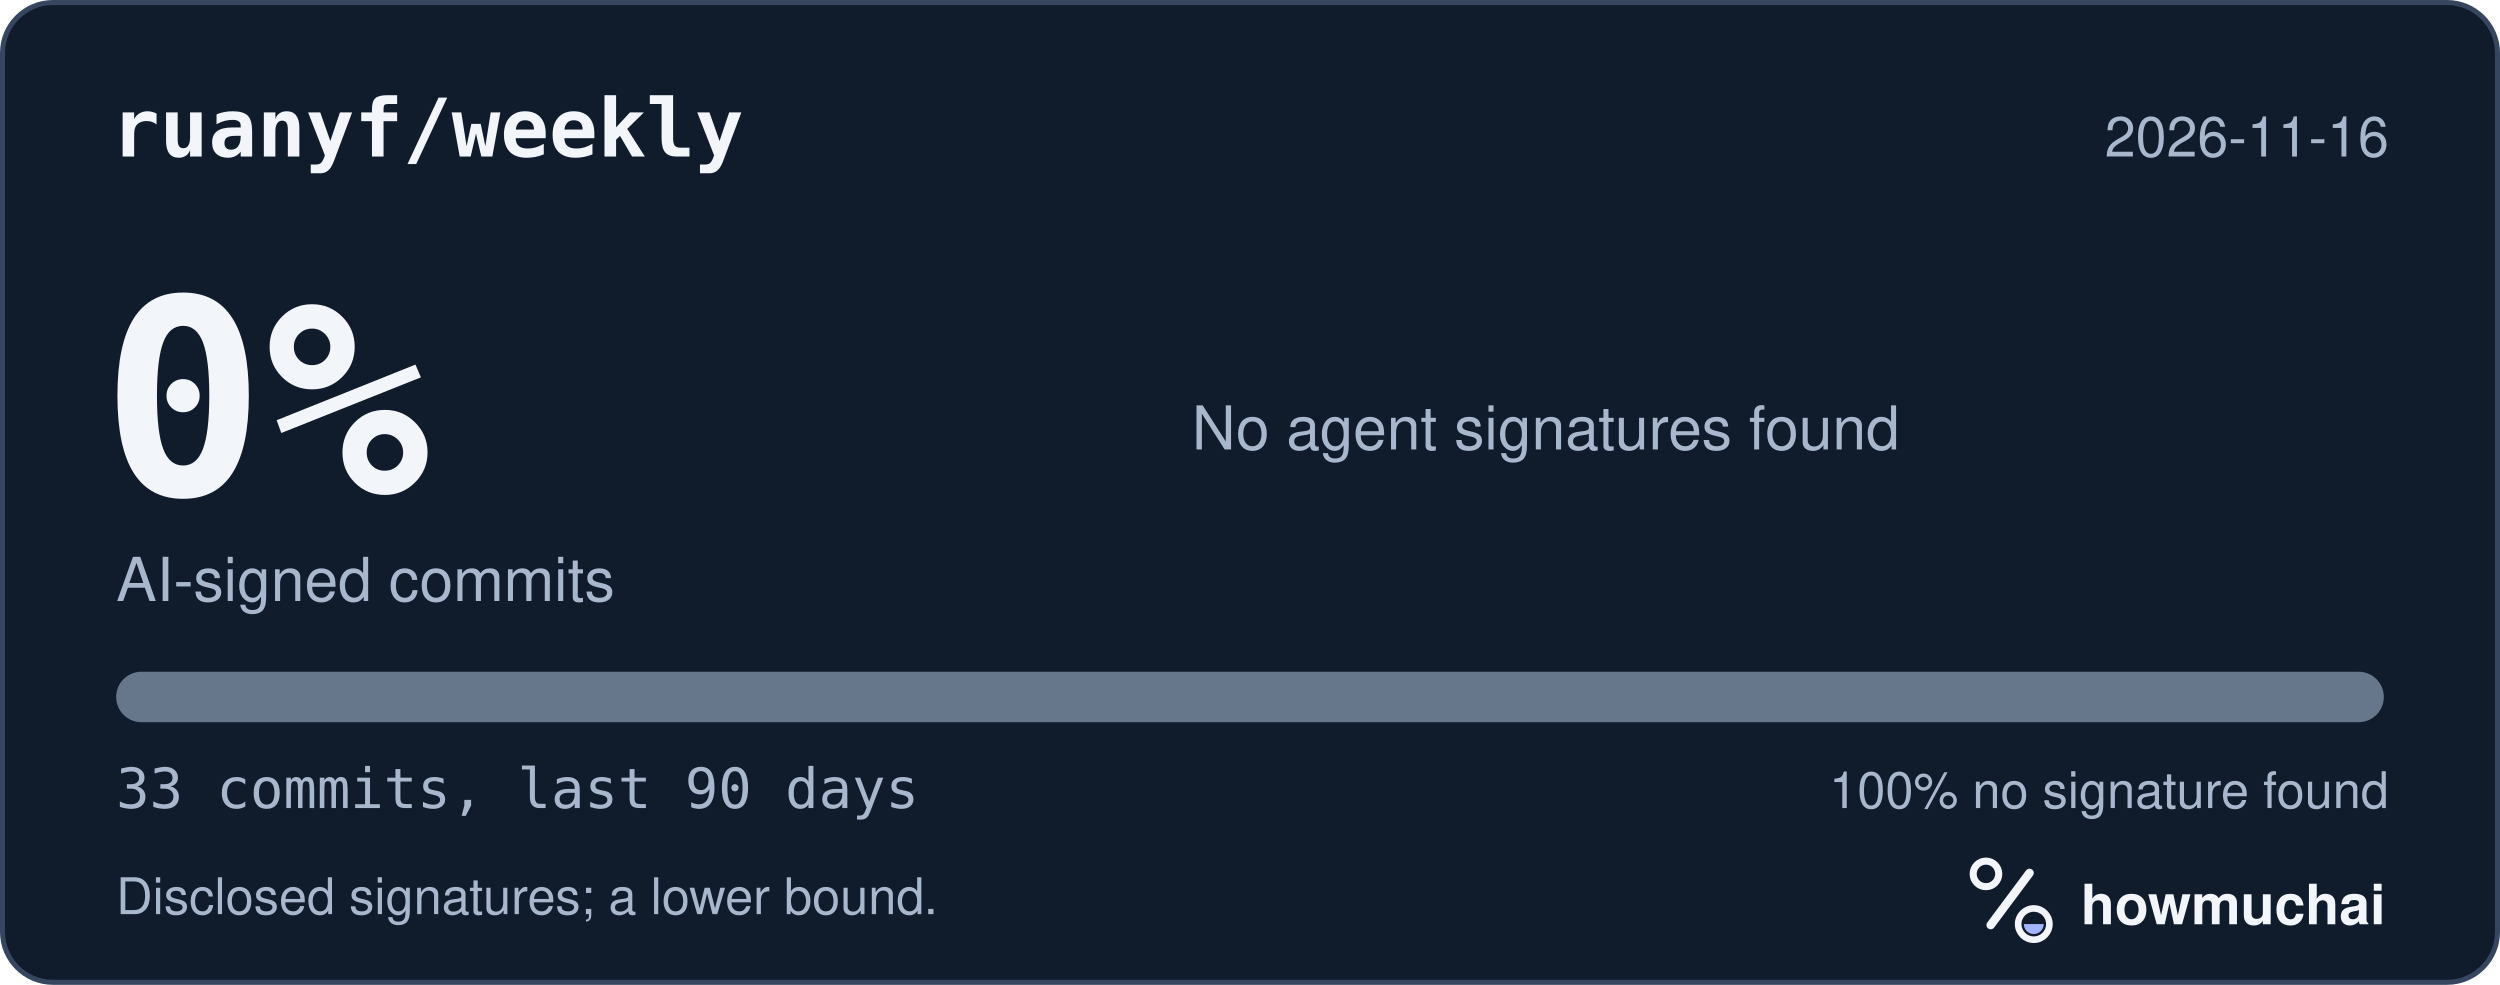
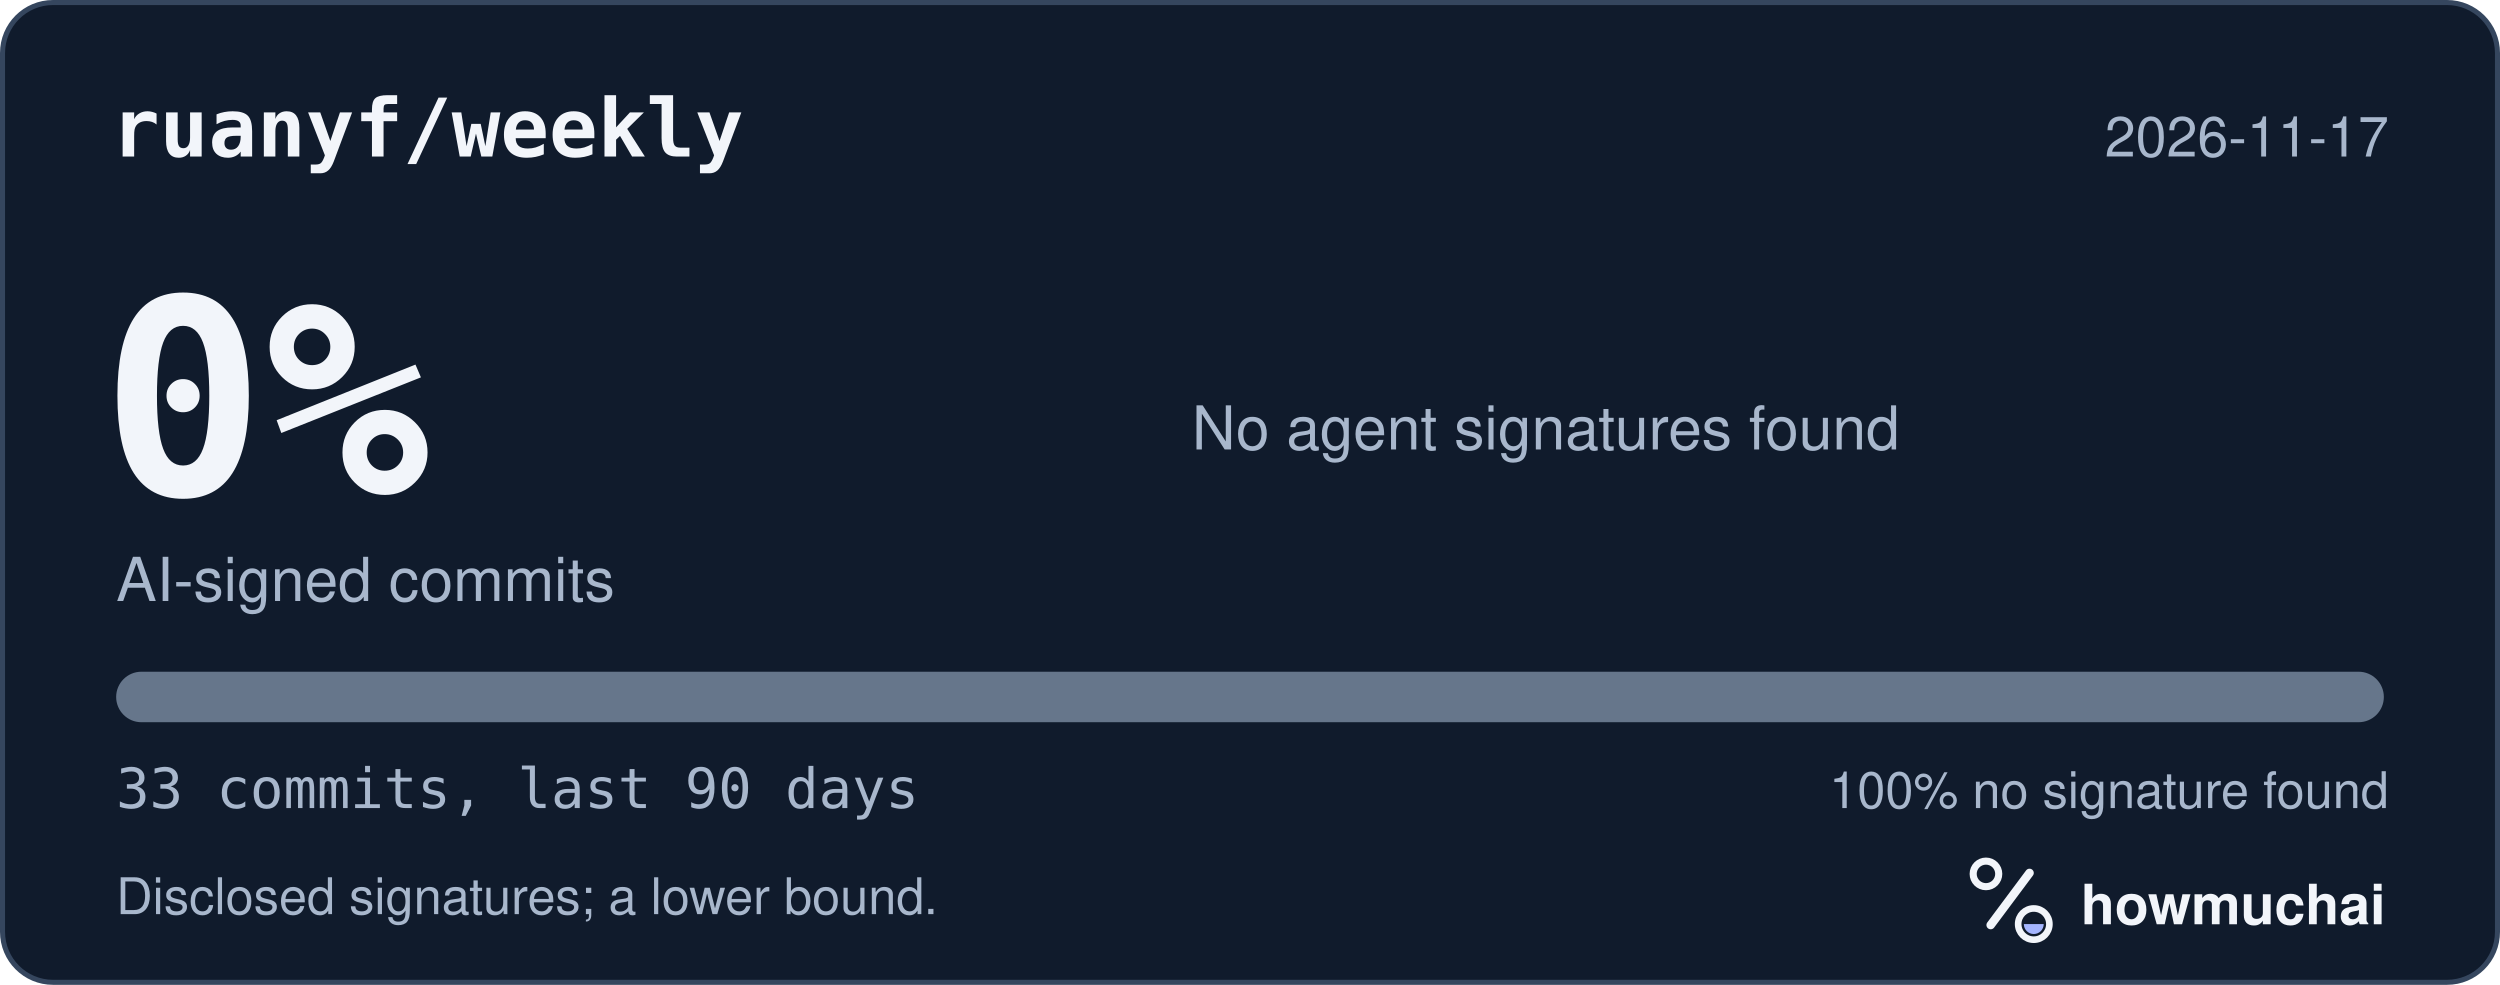
<svg xmlns="http://www.w3.org/2000/svg" width="495" height="195" viewBox="0 0 495 195" role="img" aria-labelledby="hm-t hm-d">
  <rect x="0.5" y="0.5" width="494" height="194" rx="10" fill="#101B2C" stroke="#35465E" />
  <text x="22" y="31" fill="#F2F5FA" font-family="ui-monospace, SF Mono, Menlo, Consolas, IBM Plex Mono, monospace" font-size="16" font-weight="600">ruanyf/weekly</text>
-   <text x="473" y="31" fill="#A8B7CC" font-family="-apple-system, BlinkMacSystemFont, Segoe UI, Helvetica, Arial, Fira Sans, sans-serif" font-size="11" text-anchor="end">2026-11-16</text>
+   <text x="473" y="31" fill="#A8B7CC" font-family="-apple-system, BlinkMacSystemFont, Segoe UI, Helvetica, Arial, Fira Sans, sans-serif" font-size="11" text-anchor="end">2026-11-17</text>
  <text x="20" y="98" fill="#F2F5FA" font-family="ui-monospace, SF Mono, Menlo, Consolas, IBM Plex Mono, monospace" font-size="54" font-weight="700">0%</text>
  <text x="23" y="119" fill="#A8B7CC" font-family="-apple-system, BlinkMacSystemFont, Segoe UI, Helvetica, Arial, Fira Sans, sans-serif" font-size="12">AI-signed commits</text>
  <text x="236" y="89" fill="#A8B7CC" font-family="-apple-system, BlinkMacSystemFont, Segoe UI, Helvetica, Arial, Fira Sans, sans-serif" font-size="12">No agent signatures found</text>
  <defs>
    <clipPath id="hm-bar">
      <rect x="23" y="133" width="449" height="10" rx="5" />
    </clipPath>
  </defs>
  <rect x="23" y="133" width="449" height="10" rx="5" fill="#66768B" />
  <g clip-path="url(#hm-bar)" />
  <text x="23" y="160" fill="#A8B7CC" font-family="ui-monospace, SF Mono, Menlo, Consolas, IBM Plex Mono, monospace" font-size="11">33 commits, last 90 days</text>
  <text x="473" y="160" fill="#A8B7CC" font-family="-apple-system, BlinkMacSystemFont, Segoe UI, Helvetica, Arial, Fira Sans, sans-serif" font-size="10" text-anchor="end">100% no signature found</text>
  <text x="23" y="181" fill="#A8B7CC" font-family="-apple-system, BlinkMacSystemFont, Segoe UI, Helvetica, Arial, Fira Sans, sans-serif" font-size="10">Disclosed signatures; a lower bound.</text>
  <g transform="translate(386 166) scale(0.046875)">
    <circle cx="154" cy="150" r="54" fill="none" stroke="#F2F5FA" stroke-width="30" />
    <path d="M174 366 338 146" fill="none" stroke="#F2F5FA" stroke-width="36" stroke-linecap="round" />
    <circle cx="356" cy="362" r="66" fill="none" stroke="#F2F5FA" stroke-width="28" />
    <path d="M314 362a42 42 0 0 0 84 0Z" fill="#A4B5FF" />
  </g>
  <text x="412" y="183" fill="#F2F5FA" font-family="-apple-system, BlinkMacSystemFont, Segoe UI, Helvetica, Arial, Fira Sans, sans-serif" font-size="11" font-weight="650">howmuchai</text>
</svg>
